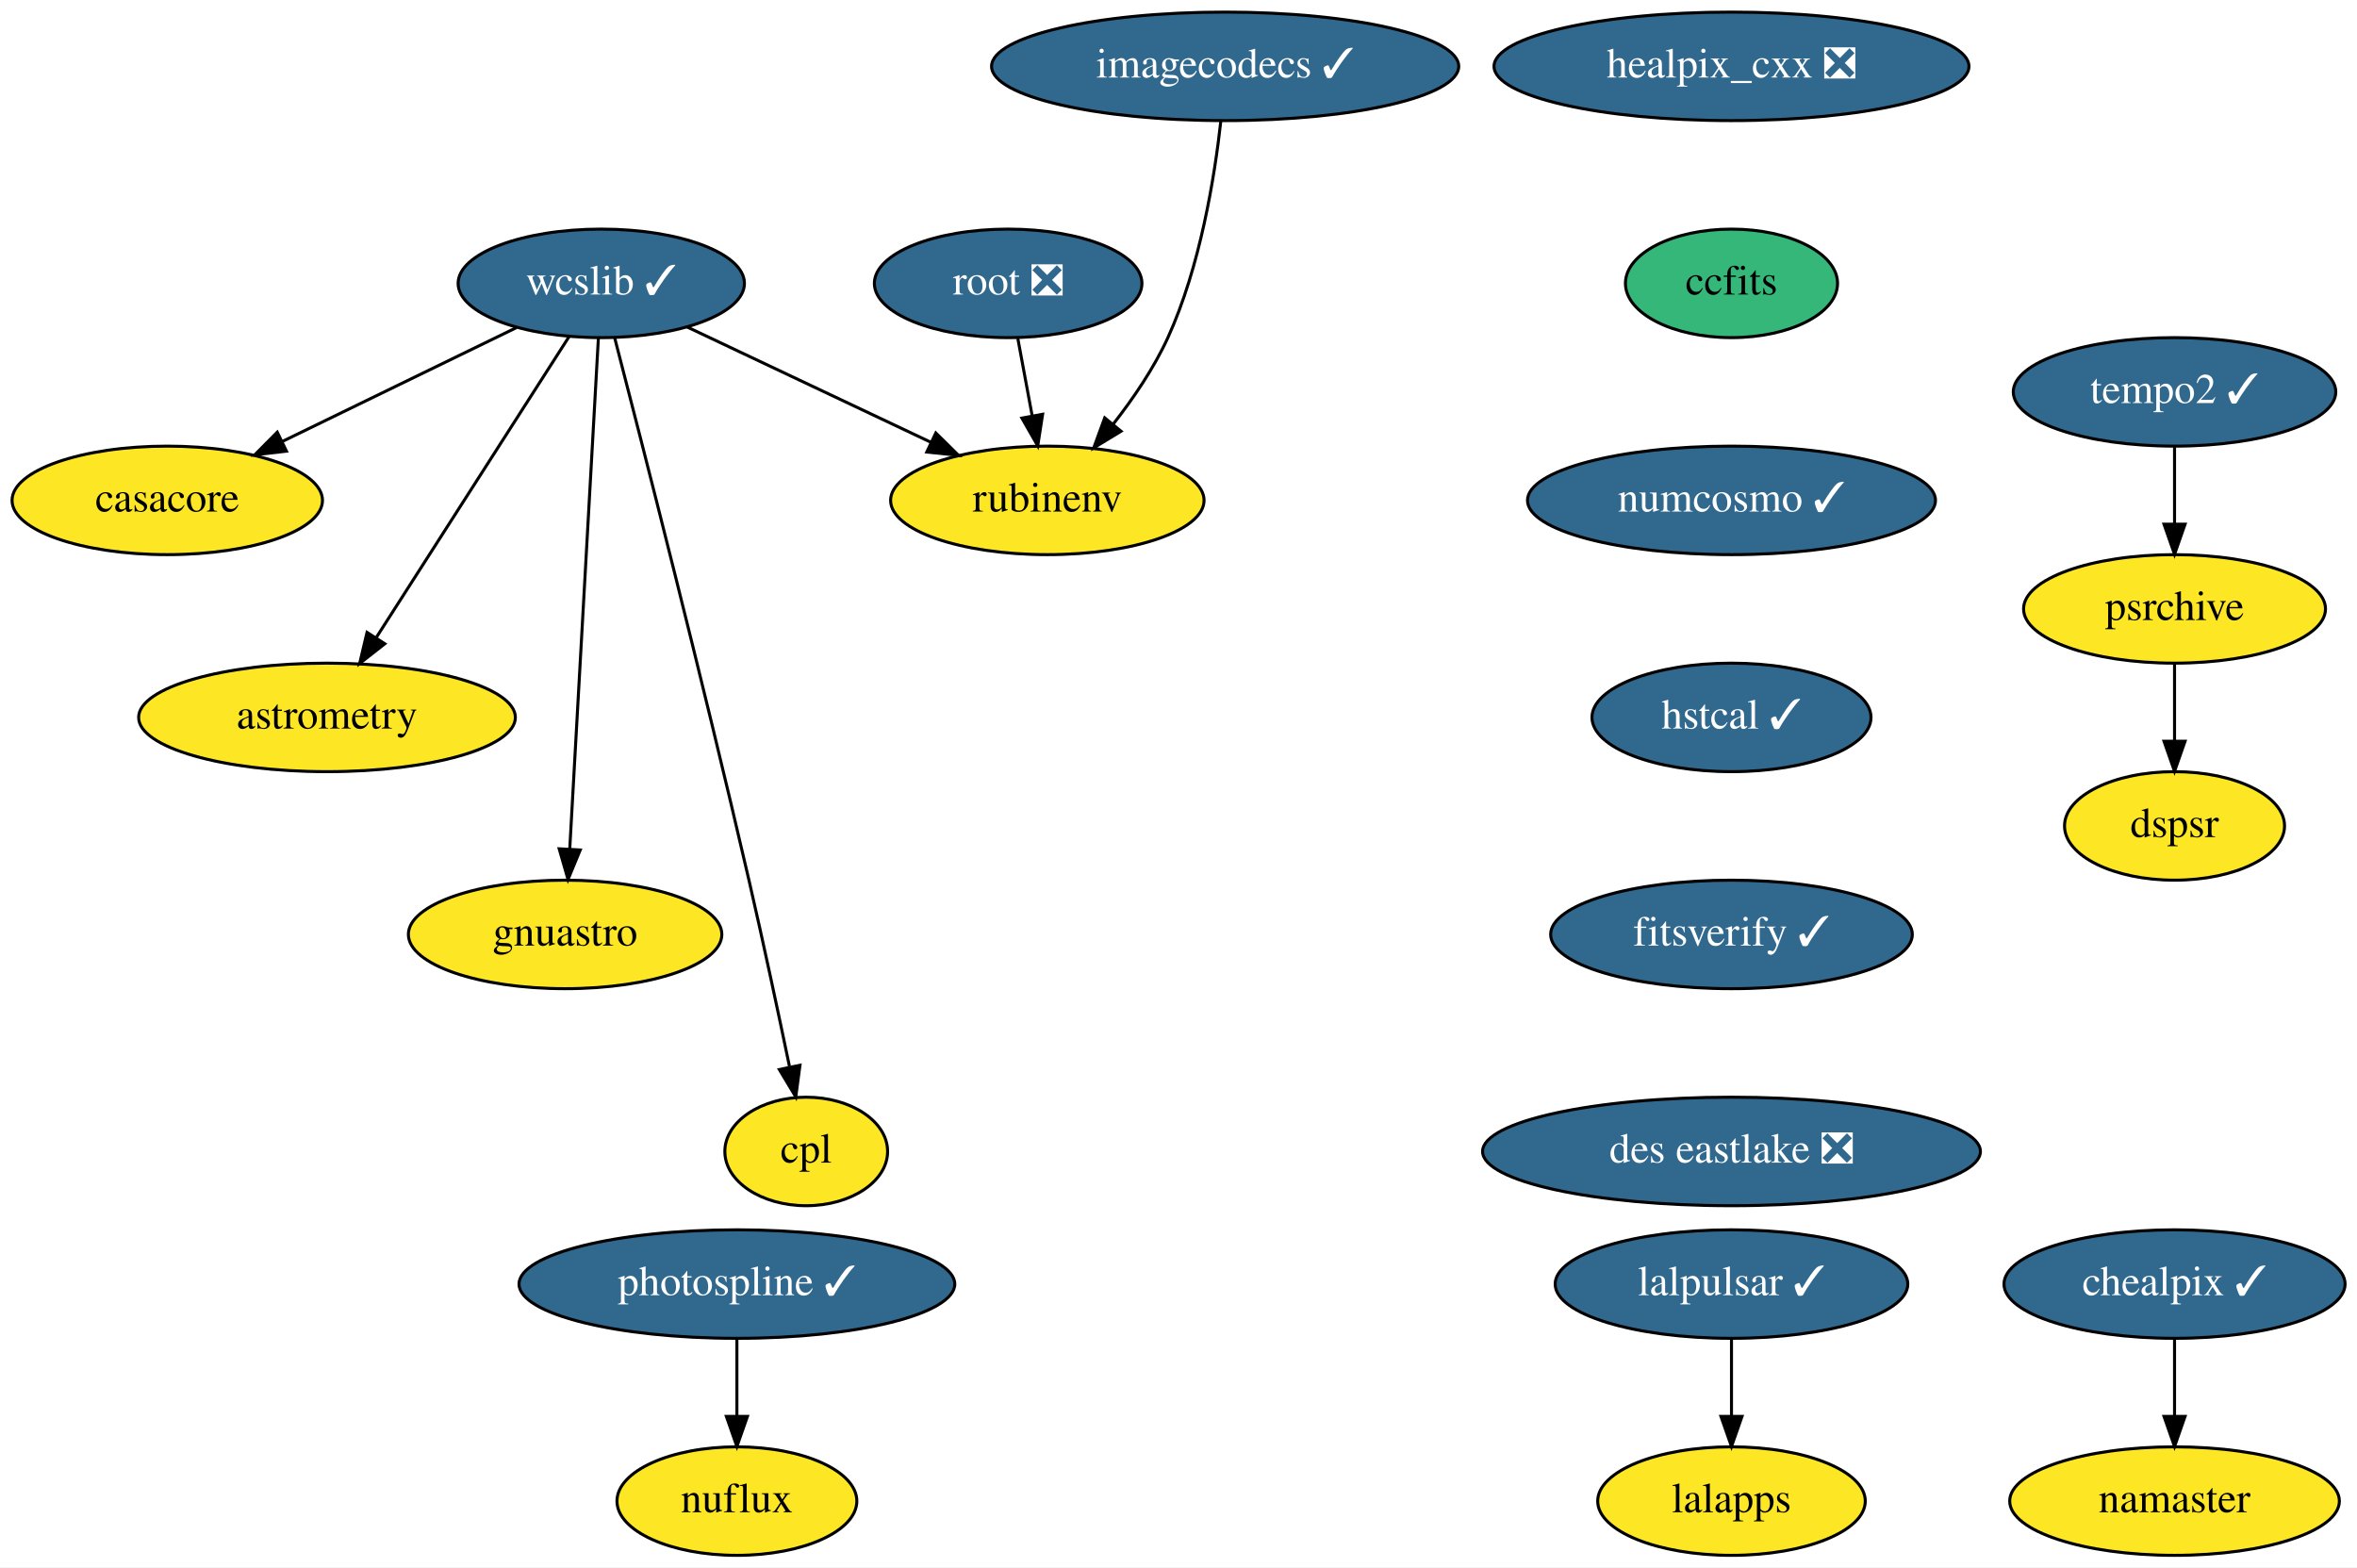
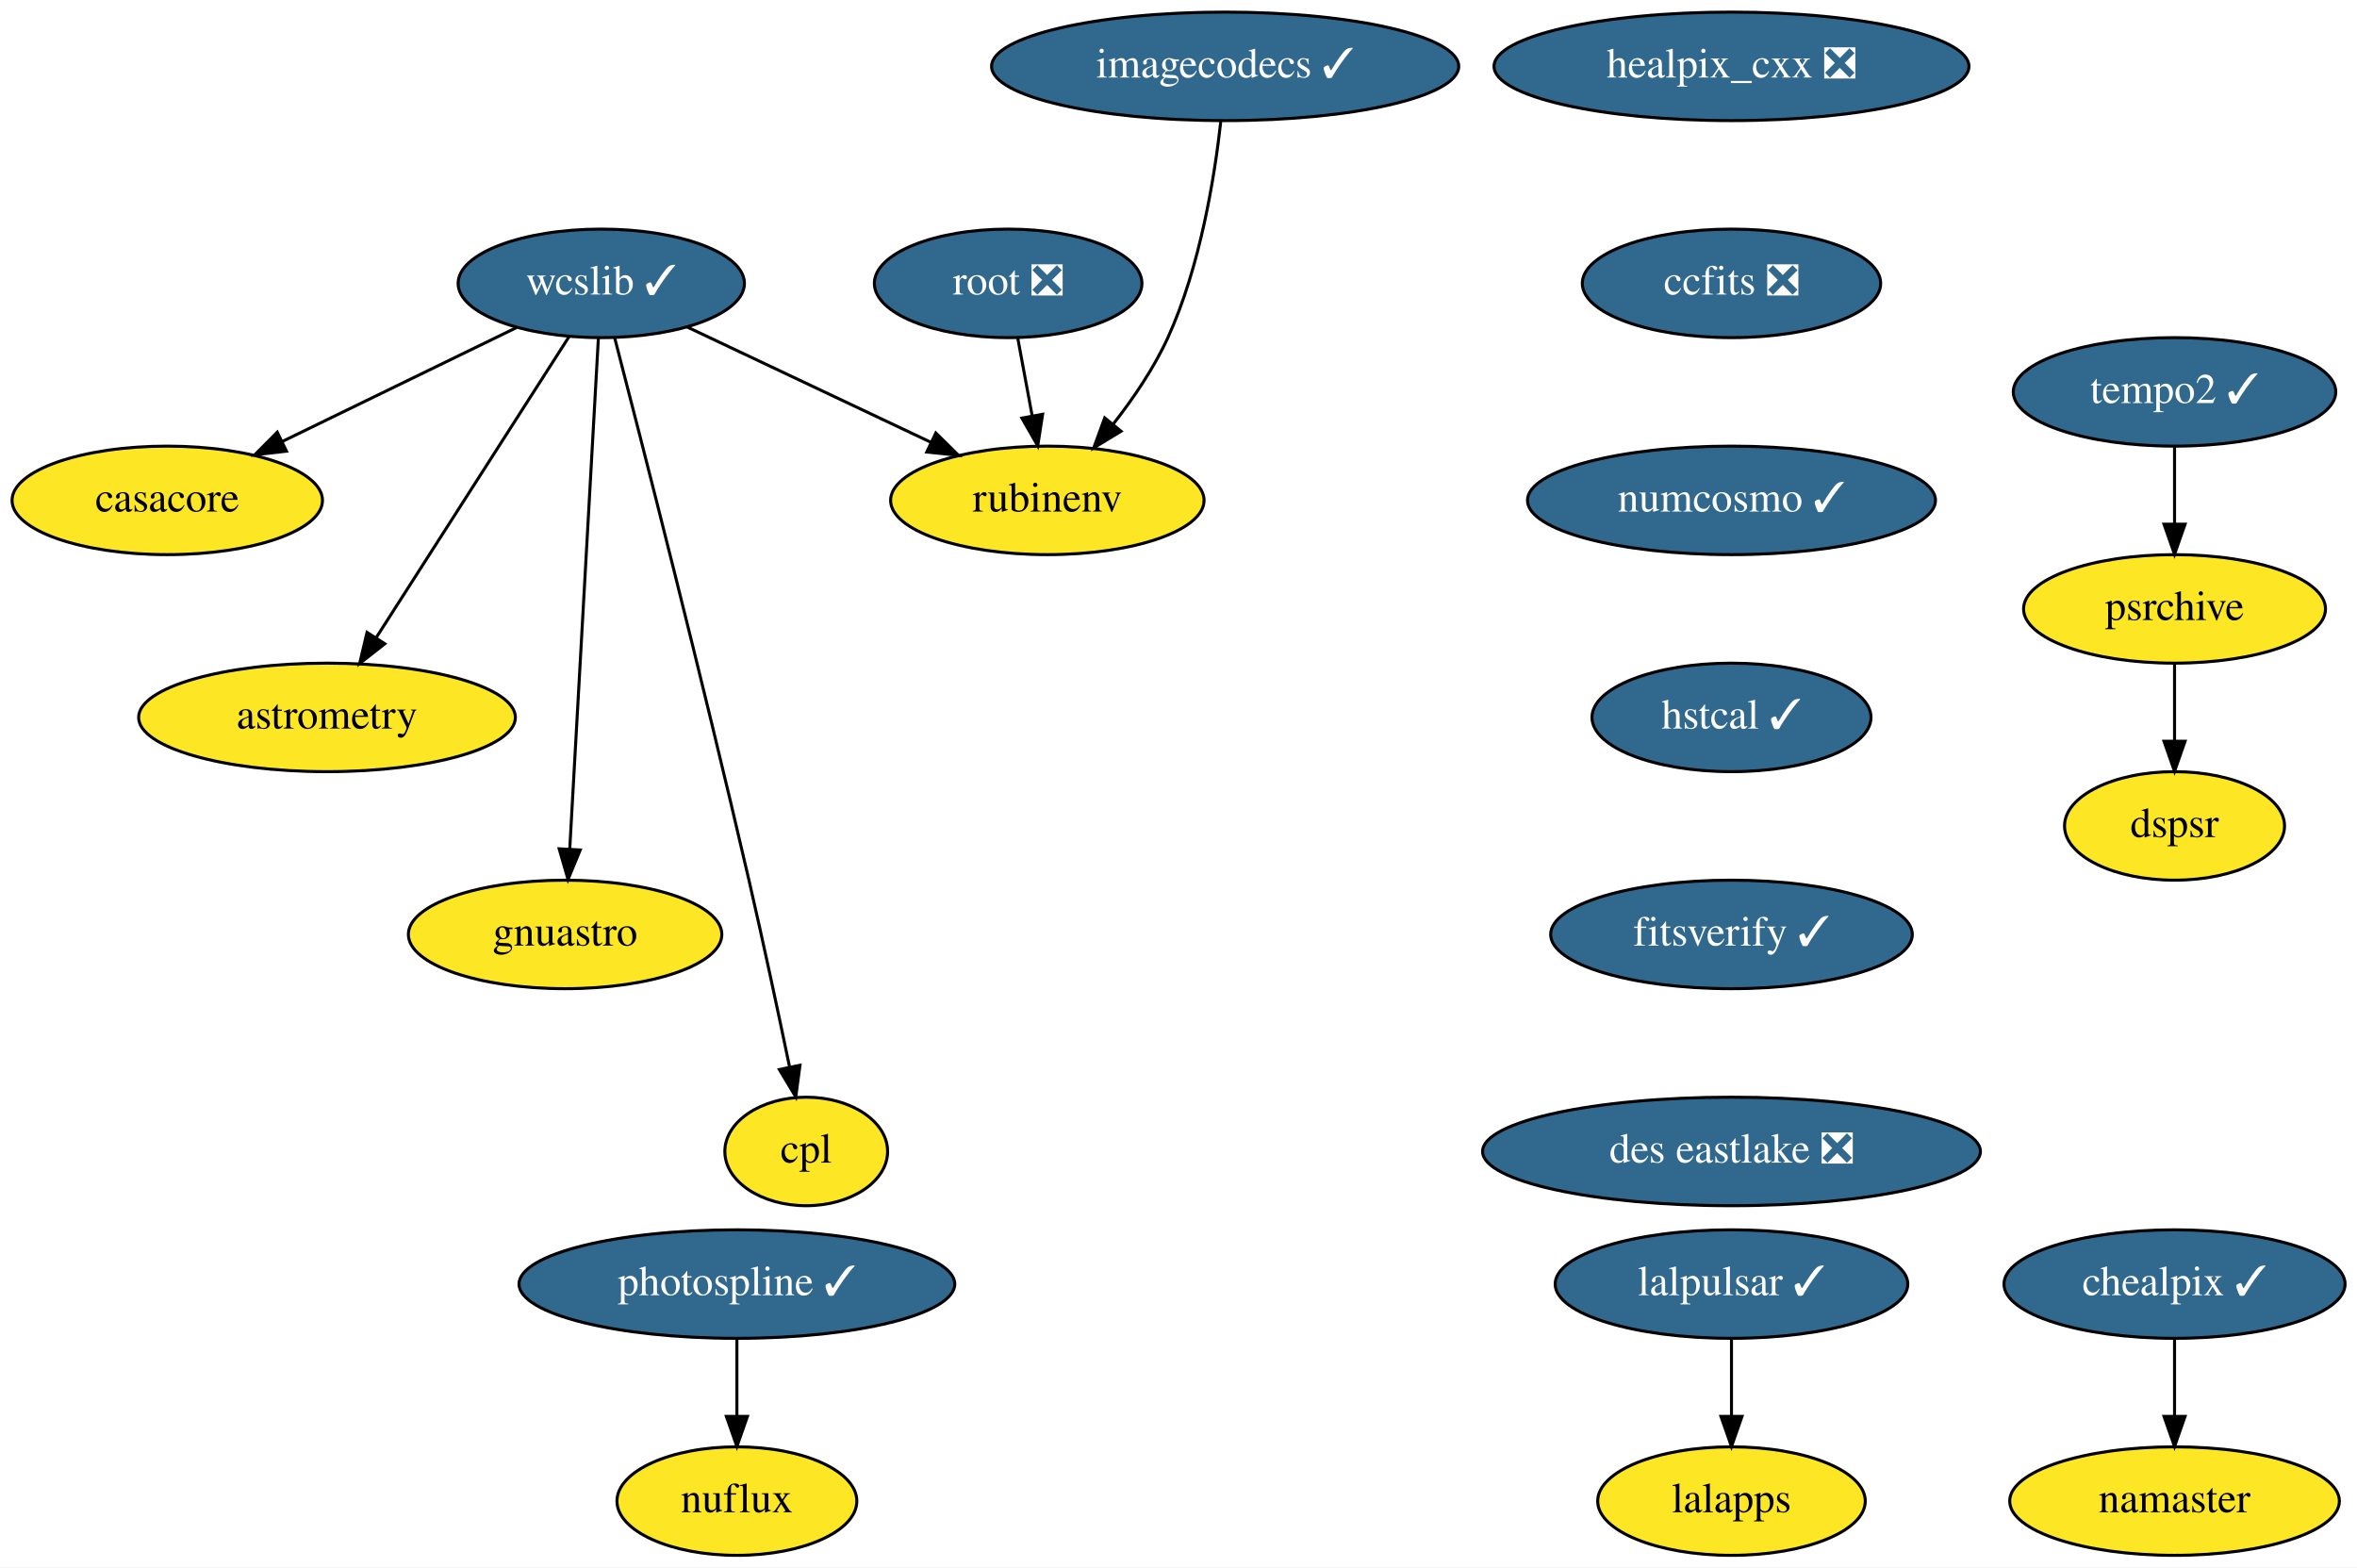
<svg xmlns="http://www.w3.org/2000/svg" xmlns:xlink="http://www.w3.org/1999/xlink" width="782pt" height="520pt" viewBox="0.00 0.00 782.04 520.00">
  <g id="graph0" class="graph" transform="scale(1 1) rotate(0) translate(4 516)">
    <polygon fill="white" stroke="none" points="-4,4 -4,-516 778.04,-516 778.04,4 -4,4" />
    <g id="node1" class="node">
      <g id="a_node1">
        <a xlink:href="https://github.com/conda-forge/casacore-feedstock" xlink:title="casacore">
          <ellipse fill="#fde725" stroke="black" cx="51.5" cy="-350" rx="51.5" ry="18" />
          <text text-anchor="middle" x="51.5" y="-346.3" font-family="Times,serif" font-size="14.00">casacore</text>
        </a>
      </g>
    </g>
    <g id="node2" class="node">
      <g id="a_node2">
        <a xlink:href="https://github.com/conda-forge/healpix_cxx-feedstock/pull/26" xlink:title="healpix_cxx ❎">
          <ellipse fill="#31688e" stroke="black" cx="570.5" cy="-494" rx="78.79" ry="18" />
          <text text-anchor="middle" x="570.5" y="-490.3" font-family="Times,serif" font-size="14.00" fill="white">healpix_cxx ❎</text>
        </a>
      </g>
    </g>
    <g id="node3" class="node">
      <g id="a_node3">
-         <a xlink:href="https://github.com/conda-forge/ccfits-feedstock" xlink:title="ccfits">
-           <ellipse fill="#35b779" stroke="black" cx="570.5" cy="-422" rx="35.19" ry="18" />
-           <text text-anchor="middle" x="570.5" y="-418.3" font-family="Times,serif" font-size="14.00">ccfits</text>
+         <a xlink:href="https://github.com/conda-forge/ccfits-feedstock/pull/11" xlink:title="ccfits ❎">
+           <ellipse fill="#31688e" stroke="black" cx="570.5" cy="-422" rx="49.5" ry="18" />
+           <text text-anchor="middle" x="570.5" y="-418.3" font-family="Times,serif" font-size="14.00" fill="white">ccfits ❎</text>
        </a>
      </g>
    </g>
    <g id="node9" class="node">
      <g id="a_node9">
        <a xlink:href="https://github.com/conda-forge/numcosmo-feedstock/pull/31" xlink:title="numcosmo ✓">
          <ellipse fill="#31688e" stroke="black" cx="570.5" cy="-350" rx="67.69" ry="18" />
          <text text-anchor="middle" x="570.5" y="-346.3" font-family="Times,serif" font-size="14.00" fill="white">numcosmo ✓</text>
        </a>
      </g>
    </g>
    <g id="node4" class="node">
      <g id="a_node4">
        <a xlink:href="https://github.com/conda-forge/wcslib-feedstock/pull/25" xlink:title="wcslib ✓">
          <ellipse fill="#31688e" stroke="black" cx="195.5" cy="-422" rx="47.5" ry="18" />
          <text text-anchor="middle" x="195.5" y="-418.3" font-family="Times,serif" font-size="14.00" fill="white">wcslib ✓</text>
        </a>
      </g>
    </g>
    <g id="edge2" class="edge">
      <path fill="none" stroke="black" d="M167.39,-407.34C145.18,-396.54 113.97,-381.37 89.53,-369.48" />
      <polygon fill="black" stroke="black" points="91.05,-366.33 80.52,-365.11 87.99,-372.63 91.05,-366.33" />
    </g>
    <g id="node5" class="node">
      <g id="a_node5">
        <a xlink:href="https://github.com/conda-forge/astrometry-feedstock" xlink:title="astrometry">
          <ellipse fill="#fde725" stroke="black" cx="104.5" cy="-278" rx="62.5" ry="18" />
          <text text-anchor="middle" x="104.5" y="-274.3" font-family="Times,serif" font-size="14.00">astrometry</text>
        </a>
      </g>
    </g>
    <g id="edge3" class="edge">
      <path fill="none" stroke="black" d="M184.88,-404.43C169.15,-379.88 139.49,-333.6 120.94,-304.65" />
      <polygon fill="black" stroke="black" points="123.67,-302.43 115.33,-295.9 117.78,-306.21 123.67,-302.43" />
    </g>
    <g id="node6" class="node">
      <g id="a_node6">
        <a xlink:href="https://github.com/conda-forge/gnuastro-feedstock" xlink:title="gnuastro">
          <ellipse fill="#fde725" stroke="black" cx="183.5" cy="-206" rx="52" ry="18" />
          <text text-anchor="middle" x="183.5" y="-202.3" font-family="Times,serif" font-size="14.00">gnuastro</text>
        </a>
      </g>
    </g>
    <g id="edge4" class="edge">
      <path fill="none" stroke="black" d="M194.54,-403.85C192.46,-366.83 187.55,-279.18 185.04,-234.39" />
      <polygon fill="black" stroke="black" points="188.52,-234.02 184.47,-224.23 181.53,-234.41 188.52,-234.02" />
    </g>
    <g id="node7" class="node">
      <g id="a_node7">
        <a xlink:href="https://github.com/conda-forge/rubinenv-feedstock" xlink:title="rubinenv">
          <ellipse fill="#fde725" stroke="black" cx="343.5" cy="-350" rx="52" ry="18" />
          <text text-anchor="middle" x="343.5" y="-346.3" font-family="Times,serif" font-size="14.00">rubinenv</text>
        </a>
      </g>
    </g>
    <g id="edge5" class="edge">
      <path fill="none" stroke="black" d="M224.04,-407.5C246.98,-396.65 279.43,-381.3 304.73,-369.34" />
      <polygon fill="black" stroke="black" points="306.5,-372.37 314.04,-364.93 303.5,-366.05 306.5,-372.37" />
    </g>
    <g id="node8" class="node">
      <g id="a_node8">
        <a xlink:href="https://github.com/conda-forge/cpl-feedstock" xlink:title="cpl">
          <ellipse fill="#fde725" stroke="black" cx="263.5" cy="-134" rx="27" ry="18" />
          <text text-anchor="middle" x="263.5" y="-130.3" font-family="Times,serif" font-size="14.00">cpl</text>
        </a>
      </g>
    </g>
    <g id="edge6" class="edge">
      <path fill="none" stroke="black" d="M199.95,-403.92C208.8,-369.81 229.07,-290.79 244.5,-224 249.27,-203.35 254.26,-179.9 257.93,-162.26" />
      <polygon fill="black" stroke="black" points="261.43,-162.6 260.03,-152.1 254.58,-161.18 261.43,-162.6" />
    </g>
    <g id="node10" class="node">
      <g id="a_node10">
        <a xlink:href="https://github.com/conda-forge/hstcal-feedstock/pull/11" xlink:title="hstcal ✓">
          <ellipse fill="#31688e" stroke="black" cx="570.5" cy="-278" rx="46.29" ry="18" />
          <text text-anchor="middle" x="570.5" y="-274.3" font-family="Times,serif" font-size="14.00" fill="white">hstcal ✓</text>
        </a>
      </g>
    </g>
    <g id="node22" class="node">
      <g id="a_node22">
        <a xlink:href="https://github.com/conda-forge/fitsverify-feedstock/pull/5" xlink:title="fitsverify ✓">
          <ellipse fill="#31688e" stroke="black" cx="570.5" cy="-206" rx="60" ry="18" />
          <text text-anchor="middle" x="570.5" y="-202.3" font-family="Times,serif" font-size="14.00" fill="white">fitsverify ✓</text>
        </a>
      </g>
    </g>
    <g id="node11" class="node">
      <g id="a_node11">
        <a xlink:href="https://github.com/conda-forge/lalpulsar-feedstock/pull/54" xlink:title="lalpulsar ✓">
          <ellipse fill="#31688e" stroke="black" cx="570.5" cy="-90" rx="58.5" ry="18" />
          <text text-anchor="middle" x="570.5" y="-86.3" font-family="Times,serif" font-size="14.00" fill="white">lalpulsar ✓</text>
        </a>
      </g>
    </g>
    <g id="node12" class="node">
      <g id="a_node12">
        <a xlink:href="https://github.com/conda-forge/lalapps-feedstock" xlink:title="lalapps">
          <ellipse fill="#fde725" stroke="black" cx="570.5" cy="-18" rx="44.39" ry="18" />
          <text text-anchor="middle" x="570.5" y="-14.3" font-family="Times,serif" font-size="14.00">lalapps</text>
        </a>
      </g>
    </g>
    <g id="edge9" class="edge">
      <path fill="none" stroke="black" d="M570.5,-71.7C570.5,-63.98 570.5,-54.71 570.5,-46.11" />
      <polygon fill="black" stroke="black" points="574,-46.1 570.5,-36.1 567,-46.1 574,-46.1" />
    </g>
    <g id="node13" class="node">
      <g id="a_node13">
        <a xlink:href="https://github.com/conda-forge/chealpix-feedstock/pull/9" xlink:title="chealpix ✓">
          <ellipse fill="#31688e" stroke="black" cx="717.5" cy="-90" rx="56.59" ry="18" />
          <text text-anchor="middle" x="717.5" y="-86.3" font-family="Times,serif" font-size="14.00" fill="white">chealpix ✓</text>
        </a>
      </g>
    </g>
    <g id="node14" class="node">
      <g id="a_node14">
        <a xlink:href="https://github.com/conda-forge/namaster-feedstock" xlink:title="namaster">
          <ellipse fill="#fde725" stroke="black" cx="717.5" cy="-18" rx="54.69" ry="18" />
          <text text-anchor="middle" x="717.5" y="-14.3" font-family="Times,serif" font-size="14.00">namaster</text>
        </a>
      </g>
    </g>
    <g id="edge10" class="edge">
      <path fill="none" stroke="black" d="M717.5,-71.7C717.5,-63.98 717.5,-54.71 717.5,-46.11" />
      <polygon fill="black" stroke="black" points="721,-46.1 717.5,-36.1 714,-46.1 721,-46.1" />
    </g>
    <g id="node15" class="node">
      <g id="a_node15">
        <a xlink:href="https://github.com/conda-forge/root-feedstock/pull/193" xlink:title="root ❎">
          <ellipse fill="#31688e" stroke="black" cx="330.5" cy="-422" rx="44.39" ry="18" />
          <text text-anchor="middle" x="330.5" y="-418.3" font-family="Times,serif" font-size="14.00" fill="white">root ❎</text>
        </a>
      </g>
    </g>
    <g id="edge11" class="edge">
      <path fill="none" stroke="black" d="M333.71,-403.7C335.15,-395.98 336.87,-386.71 338.46,-378.11" />
      <polygon fill="black" stroke="black" points="341.94,-378.58 340.32,-368.1 335.06,-377.3 341.94,-378.58" />
    </g>
    <g id="node16" class="node">
      <g id="a_node16">
        <a xlink:href="https://github.com/conda-forge/photospline-feedstock/pull/25" xlink:title="photospline ✓">
          <ellipse fill="#31688e" stroke="black" cx="240.5" cy="-90" rx="72.29" ry="18" />
          <text text-anchor="middle" x="240.5" y="-86.3" font-family="Times,serif" font-size="14.00" fill="white">photospline ✓</text>
        </a>
      </g>
    </g>
    <g id="node17" class="node">
      <g id="a_node17">
        <a xlink:href="https://github.com/conda-forge/nuflux-feedstock" xlink:title="nuflux">
          <ellipse fill="#fde725" stroke="black" cx="240.5" cy="-18" rx="39.79" ry="18" />
          <text text-anchor="middle" x="240.5" y="-14.3" font-family="Times,serif" font-size="14.00">nuflux</text>
        </a>
      </g>
    </g>
    <g id="edge12" class="edge">
      <path fill="none" stroke="black" d="M240.5,-71.7C240.5,-63.98 240.5,-54.71 240.5,-46.11" />
      <polygon fill="black" stroke="black" points="244,-46.1 240.5,-36.1 237,-46.1 244,-46.1" />
    </g>
    <g id="node18" class="node">
      <g id="a_node18">
        <a xlink:href="https://github.com/conda-forge/imagecodecs-feedstock/pull/71" xlink:title="imagecodecs ✓">
          <ellipse fill="#31688e" stroke="black" cx="402.5" cy="-494" rx="77.5" ry="18" />
          <text text-anchor="middle" x="402.5" y="-490.3" font-family="Times,serif" font-size="14.00" fill="white">imagecodecs ✓</text>
        </a>
      </g>
    </g>
    <g id="edge13" class="edge">
      <path fill="none" stroke="black" d="M401.07,-475.91C399.03,-457.47 394.26,-427.57 383.5,-404 378.85,-393.83 371.99,-383.76 365.25,-375.17" />
      <polygon fill="black" stroke="black" points="367.95,-372.94 358.9,-367.43 362.54,-377.38 367.95,-372.94" />
    </g>
    <g id="node19" class="node">
      <g id="a_node19">
        <a xlink:href="https://github.com/conda-forge/tempo2-feedstock/pull/18" xlink:title="tempo2 ✓">
          <ellipse fill="#31688e" stroke="black" cx="717.5" cy="-386" rx="53.5" ry="18" />
          <text text-anchor="middle" x="717.5" y="-382.3" font-family="Times,serif" font-size="14.00" fill="white">tempo2 ✓</text>
        </a>
      </g>
    </g>
    <g id="node20" class="node">
      <g id="a_node20">
        <a xlink:href="https://github.com/conda-forge/psrchive-feedstock" xlink:title="psrchive">
          <ellipse fill="#fde725" stroke="black" cx="717.5" cy="-314" rx="50.09" ry="18" />
          <text text-anchor="middle" x="717.5" y="-310.3" font-family="Times,serif" font-size="14.00">psrchive</text>
        </a>
      </g>
    </g>
    <g id="edge14" class="edge">
      <path fill="none" stroke="black" d="M717.5,-367.7C717.5,-359.98 717.5,-350.71 717.5,-342.11" />
      <polygon fill="black" stroke="black" points="721,-342.1 717.5,-332.1 714,-342.1 721,-342.1" />
    </g>
    <g id="node21" class="node">
      <g id="a_node21">
        <a xlink:href="https://github.com/conda-forge/dspsr-feedstock" xlink:title="dspsr">
          <ellipse fill="#fde725" stroke="black" cx="717.5" cy="-242" rx="36.5" ry="18" />
          <text text-anchor="middle" x="717.5" y="-238.3" font-family="Times,serif" font-size="14.00">dspsr</text>
        </a>
      </g>
    </g>
    <g id="edge15" class="edge">
      <path fill="none" stroke="black" d="M717.5,-295.7C717.5,-287.98 717.5,-278.71 717.5,-270.11" />
      <polygon fill="black" stroke="black" points="721,-270.1 717.5,-260.1 714,-270.1 721,-270.1" />
    </g>
    <g id="node23" class="node">
      <g id="a_node23">
        <a xlink:href="https://github.com/conda-forge/des-eastlake-feedstock/pull/6" xlink:title="des eastlake ❎">
          <ellipse fill="#31688e" stroke="black" cx="570.5" cy="-134" rx="82.59" ry="18" />
          <text text-anchor="middle" x="570.5" y="-130.3" font-family="Times,serif" font-size="14.00" fill="white">des eastlake ❎</text>
        </a>
      </g>
    </g>
  </g>
</svg>
